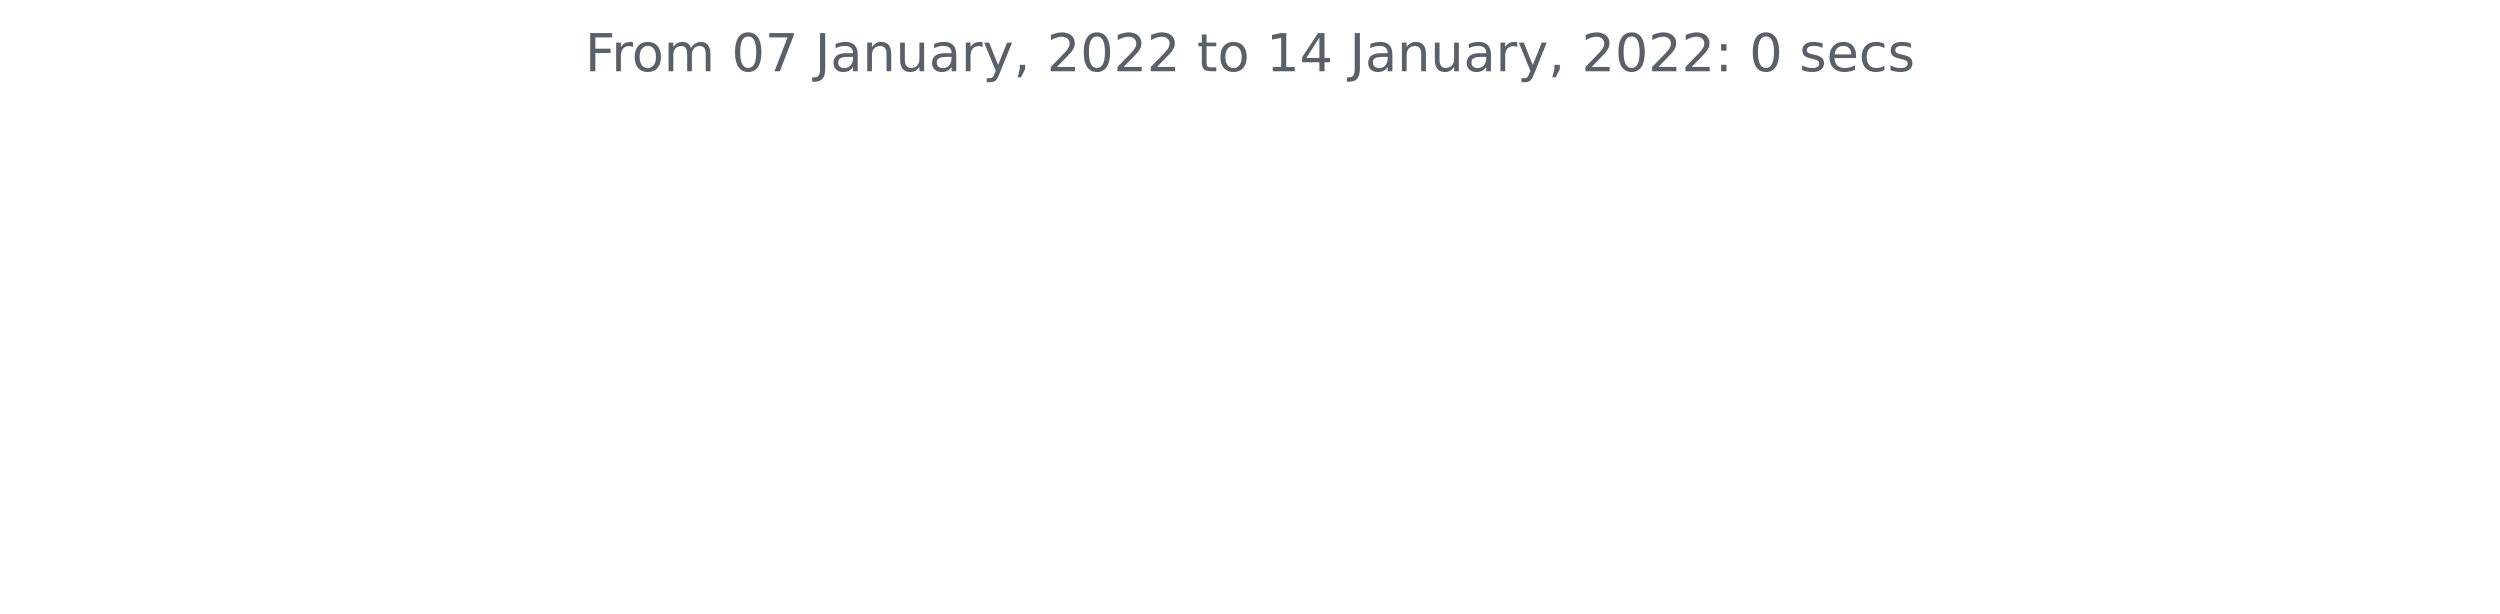
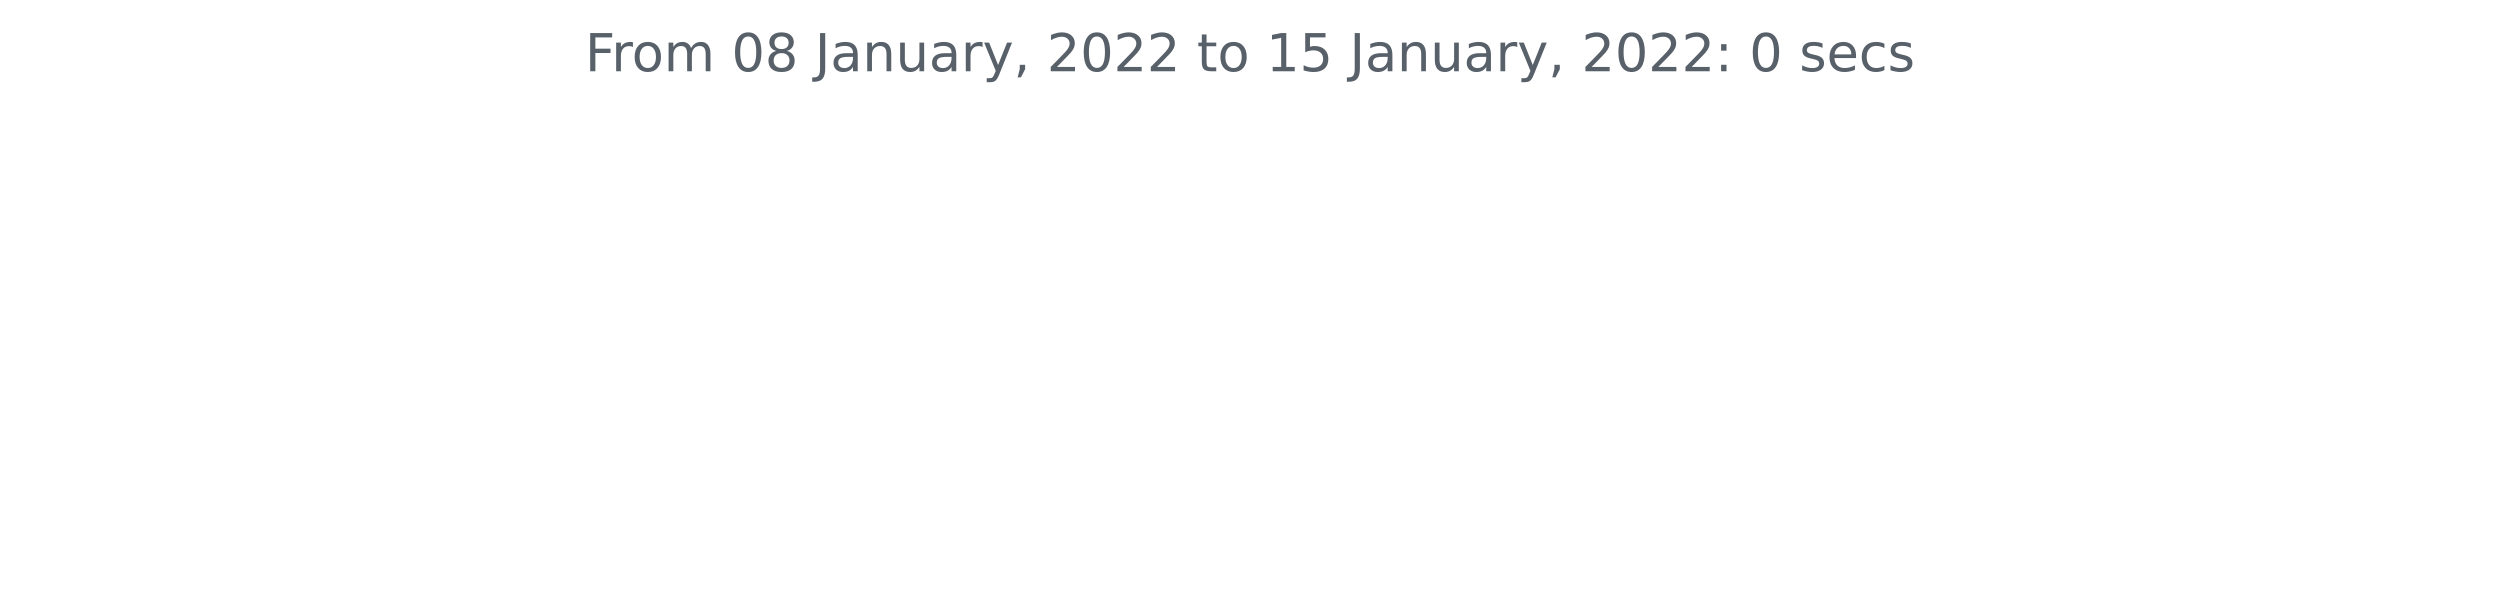
<svg xmlns="http://www.w3.org/2000/svg" xmlns:xlink="http://www.w3.org/1999/xlink" height="140.398pt" version="1.1" viewBox="0 0 572.4 140.398" width="572.4pt">
  <defs>
    <style type="text/css">*{stroke-linecap:butt;stroke-linejoin:round;}</style>
  </defs>
  <g id="figure_1">
    <g id="patch_1">
      <path d="M 0 140.398  L 572.4 140.398  L 572.4 0  L 0 0  z " style="fill:none;" />
    </g>
    <g id="axes_1">
      <g id="matplotlib.axis_1" />
      <g id="matplotlib.axis_2" />
      <g id="text_1">
        <g style="fill:#586069;" transform="translate(133.9538 16.31812)scale(0.12 -0.12)">
          <defs>
            <path d="M 628 4666  L 3309 4666  L 3309 4134  L 1259 4134  L 1259 2759  L 3109 2759  L 3109 2228  L 1259 2228  L 1259 0  L 628 0  L 628 4666  z " id="DejaVuSans-46" transform="scale(0.015625)" />
            <path d="M 2631 2963  Q 2534 3019 2420 3045  Q 2306 3072 2169 3072  Q 1681 3072 1420 2755  Q 1159 2438 1159 1844  L 1159 0  L 581 0  L 581 3500  L 1159 3500  L 1159 2956  Q 1341 3275 1631 3429  Q 1922 3584 2338 3584  Q 2397 3584 2469 3576  Q 2541 3569 2628 3553  L 2631 2963  z " id="DejaVuSans-72" transform="scale(0.015625)" />
            <path d="M 1959 3097  Q 1497 3097 1228 2736  Q 959 2375 959 1747  Q 959 1119 1226 758  Q 1494 397 1959 397  Q 2419 397 2687 759  Q 2956 1122 2956 1747  Q 2956 2369 2687 2733  Q 2419 3097 1959 3097  z M 1959 3584  Q 2709 3584 3137 3096  Q 3566 2609 3566 1747  Q 3566 888 3137 398  Q 2709 -91 1959 -91  Q 1206 -91 779 398  Q 353 888 353 1747  Q 353 2609 779 3096  Q 1206 3584 1959 3584  z " id="DejaVuSans-6f" transform="scale(0.015625)" />
            <path d="M 3328 2828  Q 3544 3216 3844 3400  Q 4144 3584 4550 3584  Q 5097 3584 5394 3201  Q 5691 2819 5691 2113  L 5691 0  L 5113 0  L 5113 2094  Q 5113 2597 4934 2840  Q 4756 3084 4391 3084  Q 3944 3084 3684 2787  Q 3425 2491 3425 1978  L 3425 0  L 2847 0  L 2847 2094  Q 2847 2600 2669 2842  Q 2491 3084 2119 3084  Q 1678 3084 1418 2786  Q 1159 2488 1159 1978  L 1159 0  L 581 0  L 581 3500  L 1159 3500  L 1159 2956  Q 1356 3278 1631 3431  Q 1906 3584 2284 3584  Q 2666 3584 2933 3390  Q 3200 3197 3328 2828  z " id="DejaVuSans-6d" transform="scale(0.015625)" />
            <path id="DejaVuSans-20" transform="scale(0.015625)" />
            <path d="M 2034 4250  Q 1547 4250 1301 3770  Q 1056 3291 1056 2328  Q 1056 1369 1301 889  Q 1547 409 2034 409  Q 2525 409 2770 889  Q 3016 1369 3016 2328  Q 3016 3291 2770 3770  Q 2525 4250 2034 4250  z M 2034 4750  Q 2819 4750 3233 4129  Q 3647 3509 3647 2328  Q 3647 1150 3233 529  Q 2819 -91 2034 -91  Q 1250 -91 836 529  Q 422 1150 422 2328  Q 422 3509 836 4129  Q 1250 4750 2034 4750  z " id="DejaVuSans-30" transform="scale(0.015625)" />
-             <path d="M 525 4666  L 3525 4666  L 3525 4397  L 1831 0  L 1172 0  L 2766 4134  L 525 4134  L 525 4666  z " id="DejaVuSans-37" transform="scale(0.015625)" />
+             <path d="M 2034 2216  Q 1584 2216 1326 1975  Q 1069 1734 1069 1313  Q 1069 891 1326 650  Q 1584 409 2034 409  Q 2484 409 2743 651  Q 3003 894 3003 1313  Q 3003 1734 2745 1975  Q 2488 2216 2034 2216  z M 1403 2484  Q 997 2584 770 2862  Q 544 3141 544 3541  Q 544 4100 942 4425  Q 1341 4750 2034 4750  Q 2731 4750 3128 4425  Q 3525 4100 3525 3541  Q 3525 3141 3298 2862  Q 3072 2584 2669 2484  Q 3125 2378 3379 2068  Q 3634 1759 3634 1313  Q 3634 634 3220 271  Q 2806 -91 2034 -91  Q 1263 -91 848 271  Q 434 634 434 1313  Q 434 1759 690 2068  Q 947 2378 1403 2484  z M 1172 3481  Q 1172 3119 1398 2916  Q 1625 2713 2034 2713  Q 2441 2713 2670 2916  Q 2900 3119 2900 3481  Q 2900 3844 2670 4047  Q 2441 4250 2034 4250  Q 1625 4250 1398 4047  Q 1172 3844 1172 3481  z " id="DejaVuSans-38" transform="scale(0.015625)" />
            <path d="M 628 4666  L 1259 4666  L 1259 325  Q 1259 -519 939 -900  Q 619 -1281 -91 -1281  L -331 -1281  L -331 -750  L -134 -750  Q 284 -750 456 -515  Q 628 -281 628 325  L 628 4666  z " id="DejaVuSans-4a" transform="scale(0.015625)" />
            <path d="M 2194 1759  Q 1497 1759 1228 1600  Q 959 1441 959 1056  Q 959 750 1161 570  Q 1363 391 1709 391  Q 2188 391 2477 730  Q 2766 1069 2766 1631  L 2766 1759  L 2194 1759  z M 3341 1997  L 3341 0  L 2766 0  L 2766 531  Q 2569 213 2275 61  Q 1981 -91 1556 -91  Q 1019 -91 701 211  Q 384 513 384 1019  Q 384 1609 779 1909  Q 1175 2209 1959 2209  L 2766 2209  L 2766 2266  Q 2766 2663 2505 2880  Q 2244 3097 1772 3097  Q 1472 3097 1187 3025  Q 903 2953 641 2809  L 641 3341  Q 956 3463 1253 3523  Q 1550 3584 1831 3584  Q 2591 3584 2966 3190  Q 3341 2797 3341 1997  z " id="DejaVuSans-61" transform="scale(0.015625)" />
            <path d="M 3513 2113  L 3513 0  L 2938 0  L 2938 2094  Q 2938 2591 2744 2837  Q 2550 3084 2163 3084  Q 1697 3084 1428 2787  Q 1159 2491 1159 1978  L 1159 0  L 581 0  L 581 3500  L 1159 3500  L 1159 2956  Q 1366 3272 1645 3428  Q 1925 3584 2291 3584  Q 2894 3584 3203 3211  Q 3513 2838 3513 2113  z " id="DejaVuSans-6e" transform="scale(0.015625)" />
            <path d="M 544 1381  L 544 3500  L 1119 3500  L 1119 1403  Q 1119 906 1312 657  Q 1506 409 1894 409  Q 2359 409 2629 706  Q 2900 1003 2900 1516  L 2900 3500  L 3475 3500  L 3475 0  L 2900 0  L 2900 538  Q 2691 219 2414 64  Q 2138 -91 1772 -91  Q 1169 -91 856 284  Q 544 659 544 1381  z M 1991 3584  L 1991 3584  z " id="DejaVuSans-75" transform="scale(0.015625)" />
            <path d="M 2059 -325  Q 1816 -950 1584 -1140  Q 1353 -1331 966 -1331  L 506 -1331  L 506 -850  L 844 -850  Q 1081 -850 1212 -737  Q 1344 -625 1503 -206  L 1606 56  L 191 3500  L 800 3500  L 1894 763  L 2988 3500  L 3597 3500  L 2059 -325  z " id="DejaVuSans-79" transform="scale(0.015625)" />
            <path d="M 750 794  L 1409 794  L 1409 256  L 897 -744  L 494 -744  L 750 256  L 750 794  z " id="DejaVuSans-2c" transform="scale(0.015625)" />
            <path d="M 1228 531  L 3431 531  L 3431 0  L 469 0  L 469 531  Q 828 903 1448 1529  Q 2069 2156 2228 2338  Q 2531 2678 2651 2914  Q 2772 3150 2772 3378  Q 2772 3750 2511 3984  Q 2250 4219 1831 4219  Q 1534 4219 1204 4116  Q 875 4013 500 3803  L 500 4441  Q 881 4594 1212 4672  Q 1544 4750 1819 4750  Q 2544 4750 2975 4387  Q 3406 4025 3406 3419  Q 3406 3131 3298 2873  Q 3191 2616 2906 2266  Q 2828 2175 2409 1742  Q 1991 1309 1228 531  z " id="DejaVuSans-32" transform="scale(0.015625)" />
            <path d="M 1172 4494  L 1172 3500  L 2356 3500  L 2356 3053  L 1172 3053  L 1172 1153  Q 1172 725 1289 603  Q 1406 481 1766 481  L 2356 481  L 2356 0  L 1766 0  Q 1100 0 847 248  Q 594 497 594 1153  L 594 3053  L 172 3053  L 172 3500  L 594 3500  L 594 4494  L 1172 4494  z " id="DejaVuSans-74" transform="scale(0.015625)" />
            <path d="M 794 531  L 1825 531  L 1825 4091  L 703 3866  L 703 4441  L 1819 4666  L 2450 4666  L 2450 531  L 3481 531  L 3481 0  L 794 0  L 794 531  z " id="DejaVuSans-31" transform="scale(0.015625)" />
-             <path d="M 2419 4116  L 825 1625  L 2419 1625  L 2419 4116  z M 2253 4666  L 3047 4666  L 3047 1625  L 3713 1625  L 3713 1100  L 3047 1100  L 3047 0  L 2419 0  L 2419 1100  L 313 1100  L 313 1709  L 2253 4666  z " id="DejaVuSans-34" transform="scale(0.015625)" />
+             <path d="M 691 4666  L 3169 4666  L 3169 4134  L 1269 4134  L 1269 2991  Q 1406 3038 1543 3061  Q 1681 3084 1819 3084  Q 2600 3084 3056 2656  Q 3513 2228 3513 1497  Q 3513 744 3044 326  Q 2575 -91 1722 -91  Q 1428 -91 1123 -41  Q 819 9 494 109  L 494 744  Q 775 591 1075 516  Q 1375 441 1709 441  Q 2250 441 2565 725  Q 2881 1009 2881 1497  Q 2881 1984 2565 2268  Q 2250 2553 1709 2553  Q 1456 2553 1204 2497  Q 953 2441 691 2322  L 691 4666  z " id="DejaVuSans-35" transform="scale(0.015625)" />
            <path d="M 750 794  L 1409 794  L 1409 0  L 750 0  L 750 794  z M 750 3309  L 1409 3309  L 1409 2516  L 750 2516  L 750 3309  z " id="DejaVuSans-3a" transform="scale(0.015625)" />
            <path d="M 2834 3397  L 2834 2853  Q 2591 2978 2328 3040  Q 2066 3103 1784 3103  Q 1356 3103 1142 2972  Q 928 2841 928 2578  Q 928 2378 1081 2264  Q 1234 2150 1697 2047  L 1894 2003  Q 2506 1872 2764 1633  Q 3022 1394 3022 966  Q 3022 478 2636 193  Q 2250 -91 1575 -91  Q 1294 -91 989 -36  Q 684 19 347 128  L 347 722  Q 666 556 975 473  Q 1284 391 1588 391  Q 1994 391 2212 530  Q 2431 669 2431 922  Q 2431 1156 2273 1281  Q 2116 1406 1581 1522  L 1381 1569  Q 847 1681 609 1914  Q 372 2147 372 2553  Q 372 3047 722 3315  Q 1072 3584 1716 3584  Q 2034 3584 2315 3537  Q 2597 3491 2834 3397  z " id="DejaVuSans-73" transform="scale(0.015625)" />
            <path d="M 3597 1894  L 3597 1613  L 953 1613  Q 991 1019 1311 708  Q 1631 397 2203 397  Q 2534 397 2845 478  Q 3156 559 3463 722  L 3463 178  Q 3153 47 2828 -22  Q 2503 -91 2169 -91  Q 1331 -91 842 396  Q 353 884 353 1716  Q 353 2575 817 3079  Q 1281 3584 2069 3584  Q 2775 3584 3186 3129  Q 3597 2675 3597 1894  z M 3022 2063  Q 3016 2534 2758 2815  Q 2500 3097 2075 3097  Q 1594 3097 1305 2825  Q 1016 2553 972 2059  L 3022 2063  z " id="DejaVuSans-65" transform="scale(0.015625)" />
            <path d="M 3122 3366  L 3122 2828  Q 2878 2963 2633 3030  Q 2388 3097 2138 3097  Q 1578 3097 1268 2742  Q 959 2388 959 1747  Q 959 1106 1268 751  Q 1578 397 2138 397  Q 2388 397 2633 464  Q 2878 531 3122 666  L 3122 134  Q 2881 22 2623 -34  Q 2366 -91 2075 -91  Q 1284 -91 818 406  Q 353 903 353 1747  Q 353 2603 823 3093  Q 1294 3584 2113 3584  Q 2378 3584 2631 3529  Q 2884 3475 3122 3366  z " id="DejaVuSans-63" transform="scale(0.015625)" />
          </defs>
          <use xlink:href="#DejaVuSans-46" />
          <use x="50.27" xlink:href="#DejaVuSans-72" />
          <use x="89.133" xlink:href="#DejaVuSans-6f" />
          <use x="150.314" xlink:href="#DejaVuSans-6d" />
          <use x="247.727" xlink:href="#DejaVuSans-20" />
          <use x="279.514" xlink:href="#DejaVuSans-30" />
-           <use x="343.137" xlink:href="#DejaVuSans-37" />
+           <use x="343.137" xlink:href="#DejaVuSans-38" />
          <use x="406.76" xlink:href="#DejaVuSans-20" />
          <use x="438.547" xlink:href="#DejaVuSans-4a" />
          <use x="468.039" xlink:href="#DejaVuSans-61" />
          <use x="529.318" xlink:href="#DejaVuSans-6e" />
          <use x="592.697" xlink:href="#DejaVuSans-75" />
          <use x="656.076" xlink:href="#DejaVuSans-61" />
          <use x="717.355" xlink:href="#DejaVuSans-72" />
          <use x="758.469" xlink:href="#DejaVuSans-79" />
          <use x="817.648" xlink:href="#DejaVuSans-2c" />
          <use x="849.436" xlink:href="#DejaVuSans-20" />
          <use x="881.223" xlink:href="#DejaVuSans-32" />
          <use x="944.846" xlink:href="#DejaVuSans-30" />
          <use x="1008.469" xlink:href="#DejaVuSans-32" />
          <use x="1072.092" xlink:href="#DejaVuSans-32" />
          <use x="1135.715" xlink:href="#DejaVuSans-20" />
          <use x="1167.502" xlink:href="#DejaVuSans-74" />
          <use x="1206.711" xlink:href="#DejaVuSans-6f" />
          <use x="1267.893" xlink:href="#DejaVuSans-20" />
          <use x="1299.68" xlink:href="#DejaVuSans-31" />
-           <use x="1363.303" xlink:href="#DejaVuSans-34" />
+           <use x="1363.303" xlink:href="#DejaVuSans-35" />
          <use x="1426.926" xlink:href="#DejaVuSans-20" />
          <use x="1458.713" xlink:href="#DejaVuSans-4a" />
          <use x="1488.205" xlink:href="#DejaVuSans-61" />
          <use x="1549.484" xlink:href="#DejaVuSans-6e" />
          <use x="1612.863" xlink:href="#DejaVuSans-75" />
          <use x="1676.242" xlink:href="#DejaVuSans-61" />
          <use x="1737.521" xlink:href="#DejaVuSans-72" />
          <use x="1778.635" xlink:href="#DejaVuSans-79" />
          <use x="1837.814" xlink:href="#DejaVuSans-2c" />
          <use x="1869.602" xlink:href="#DejaVuSans-20" />
          <use x="1901.389" xlink:href="#DejaVuSans-32" />
          <use x="1965.012" xlink:href="#DejaVuSans-30" />
          <use x="2028.635" xlink:href="#DejaVuSans-32" />
          <use x="2092.258" xlink:href="#DejaVuSans-32" />
          <use x="2155.881" xlink:href="#DejaVuSans-3a" />
          <use x="2189.572" xlink:href="#DejaVuSans-20" />
          <use x="2221.359" xlink:href="#DejaVuSans-30" />
          <use x="2284.982" xlink:href="#DejaVuSans-20" />
          <use x="2316.77" xlink:href="#DejaVuSans-73" />
          <use x="2368.869" xlink:href="#DejaVuSans-65" />
          <use x="2430.393" xlink:href="#DejaVuSans-63" />
          <use x="2485.373" xlink:href="#DejaVuSans-73" />
        </g>
      </g>
    </g>
  </g>
</svg>
